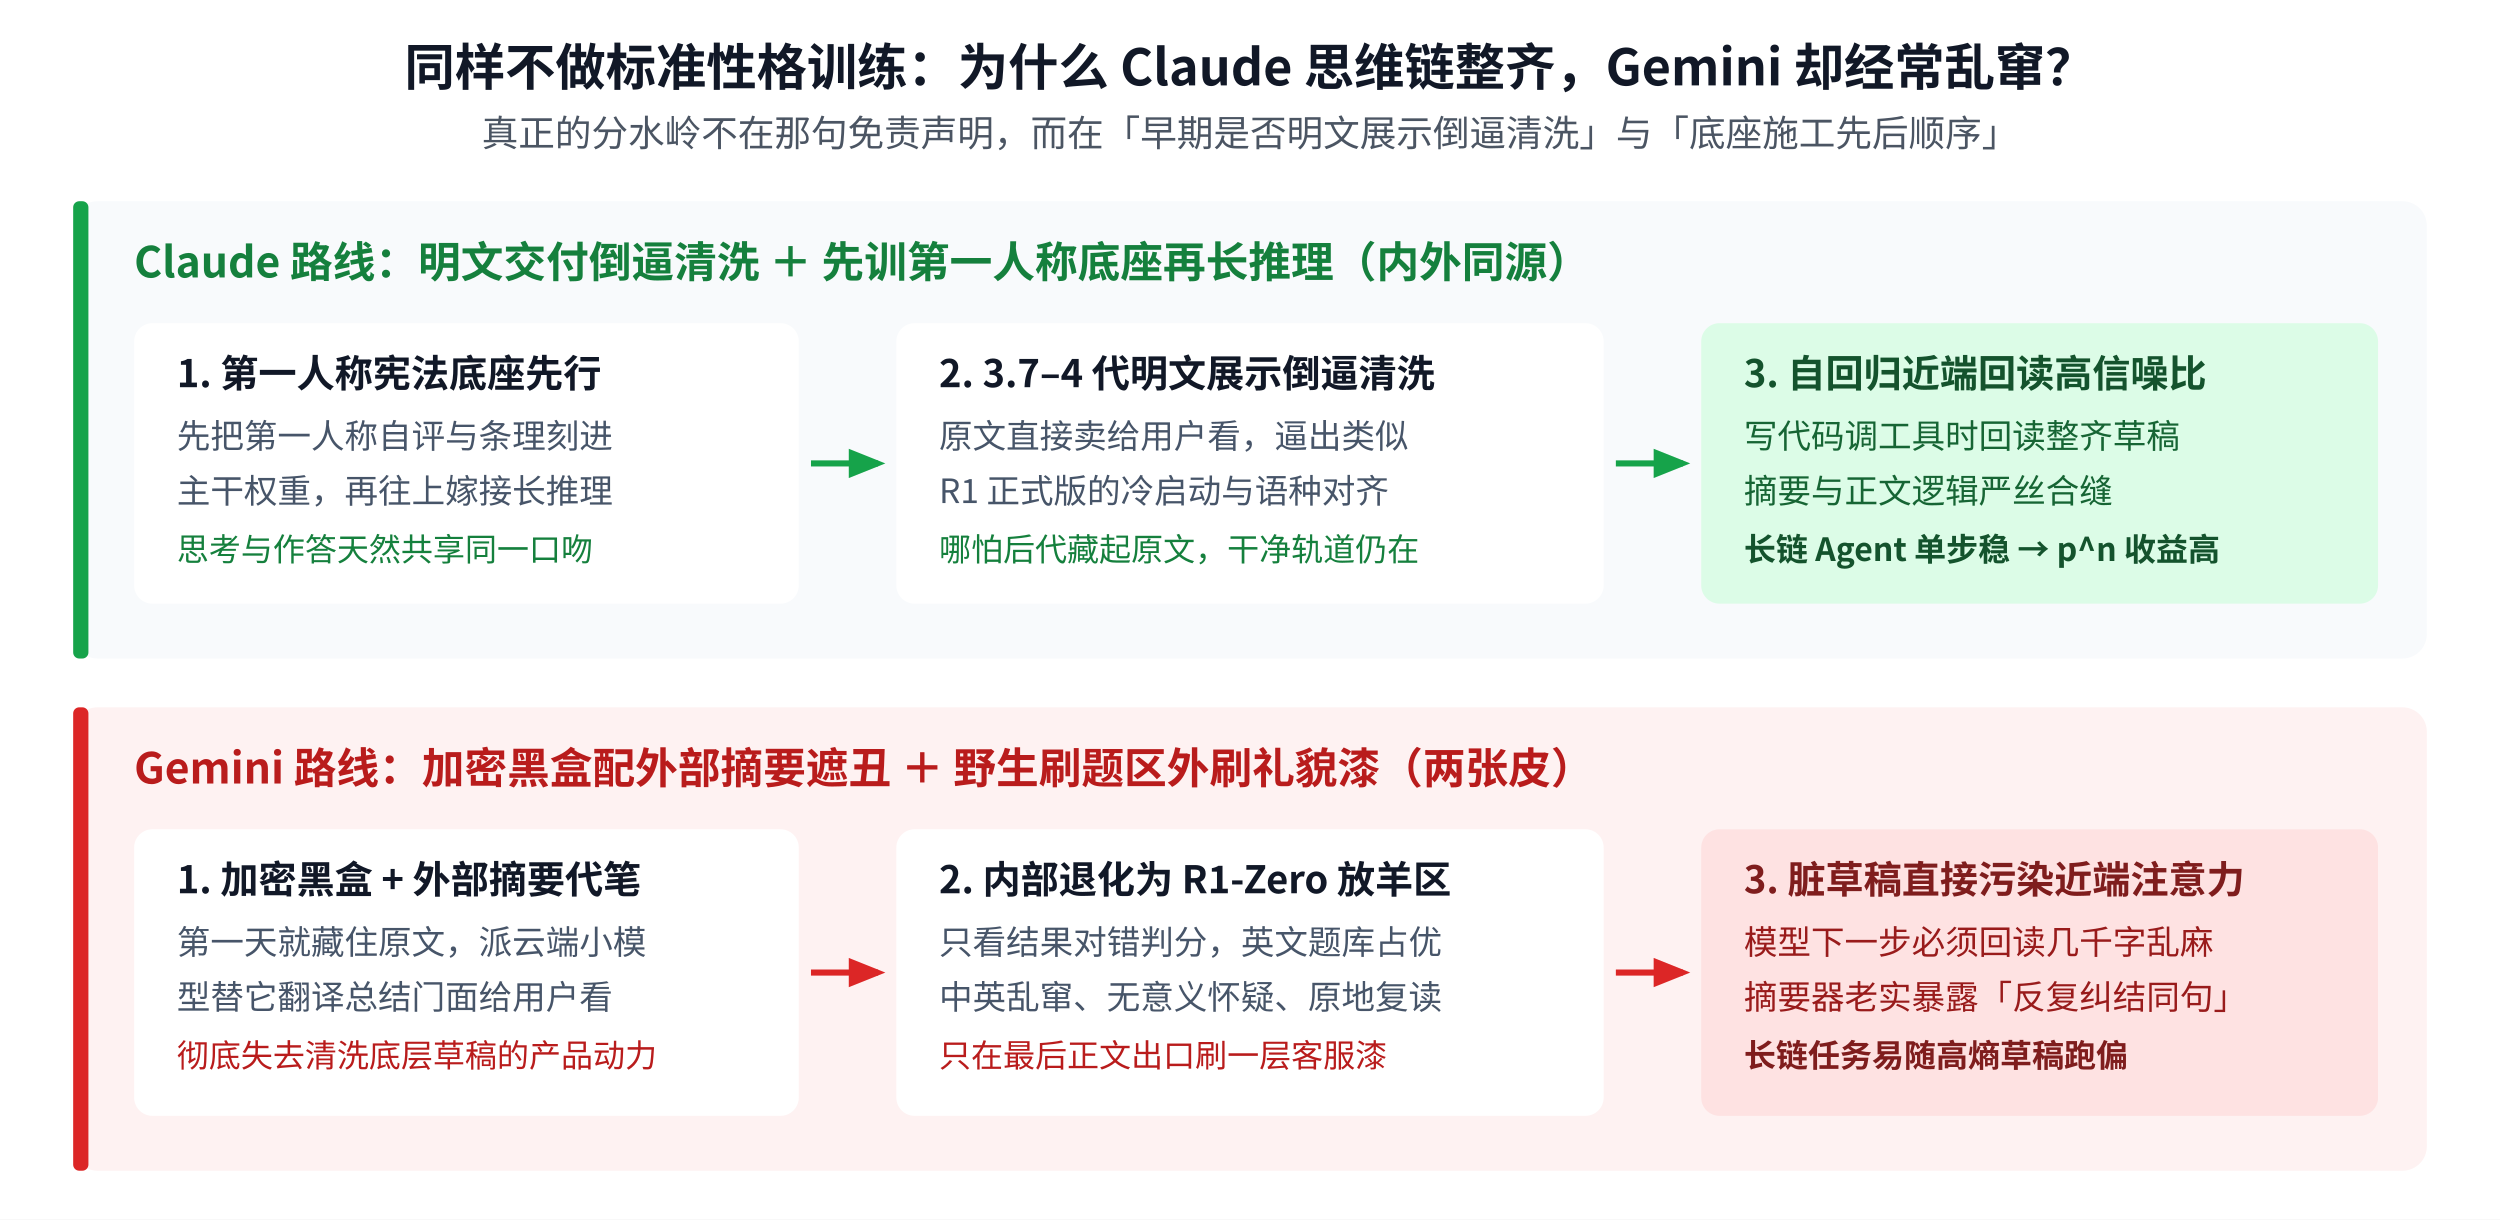
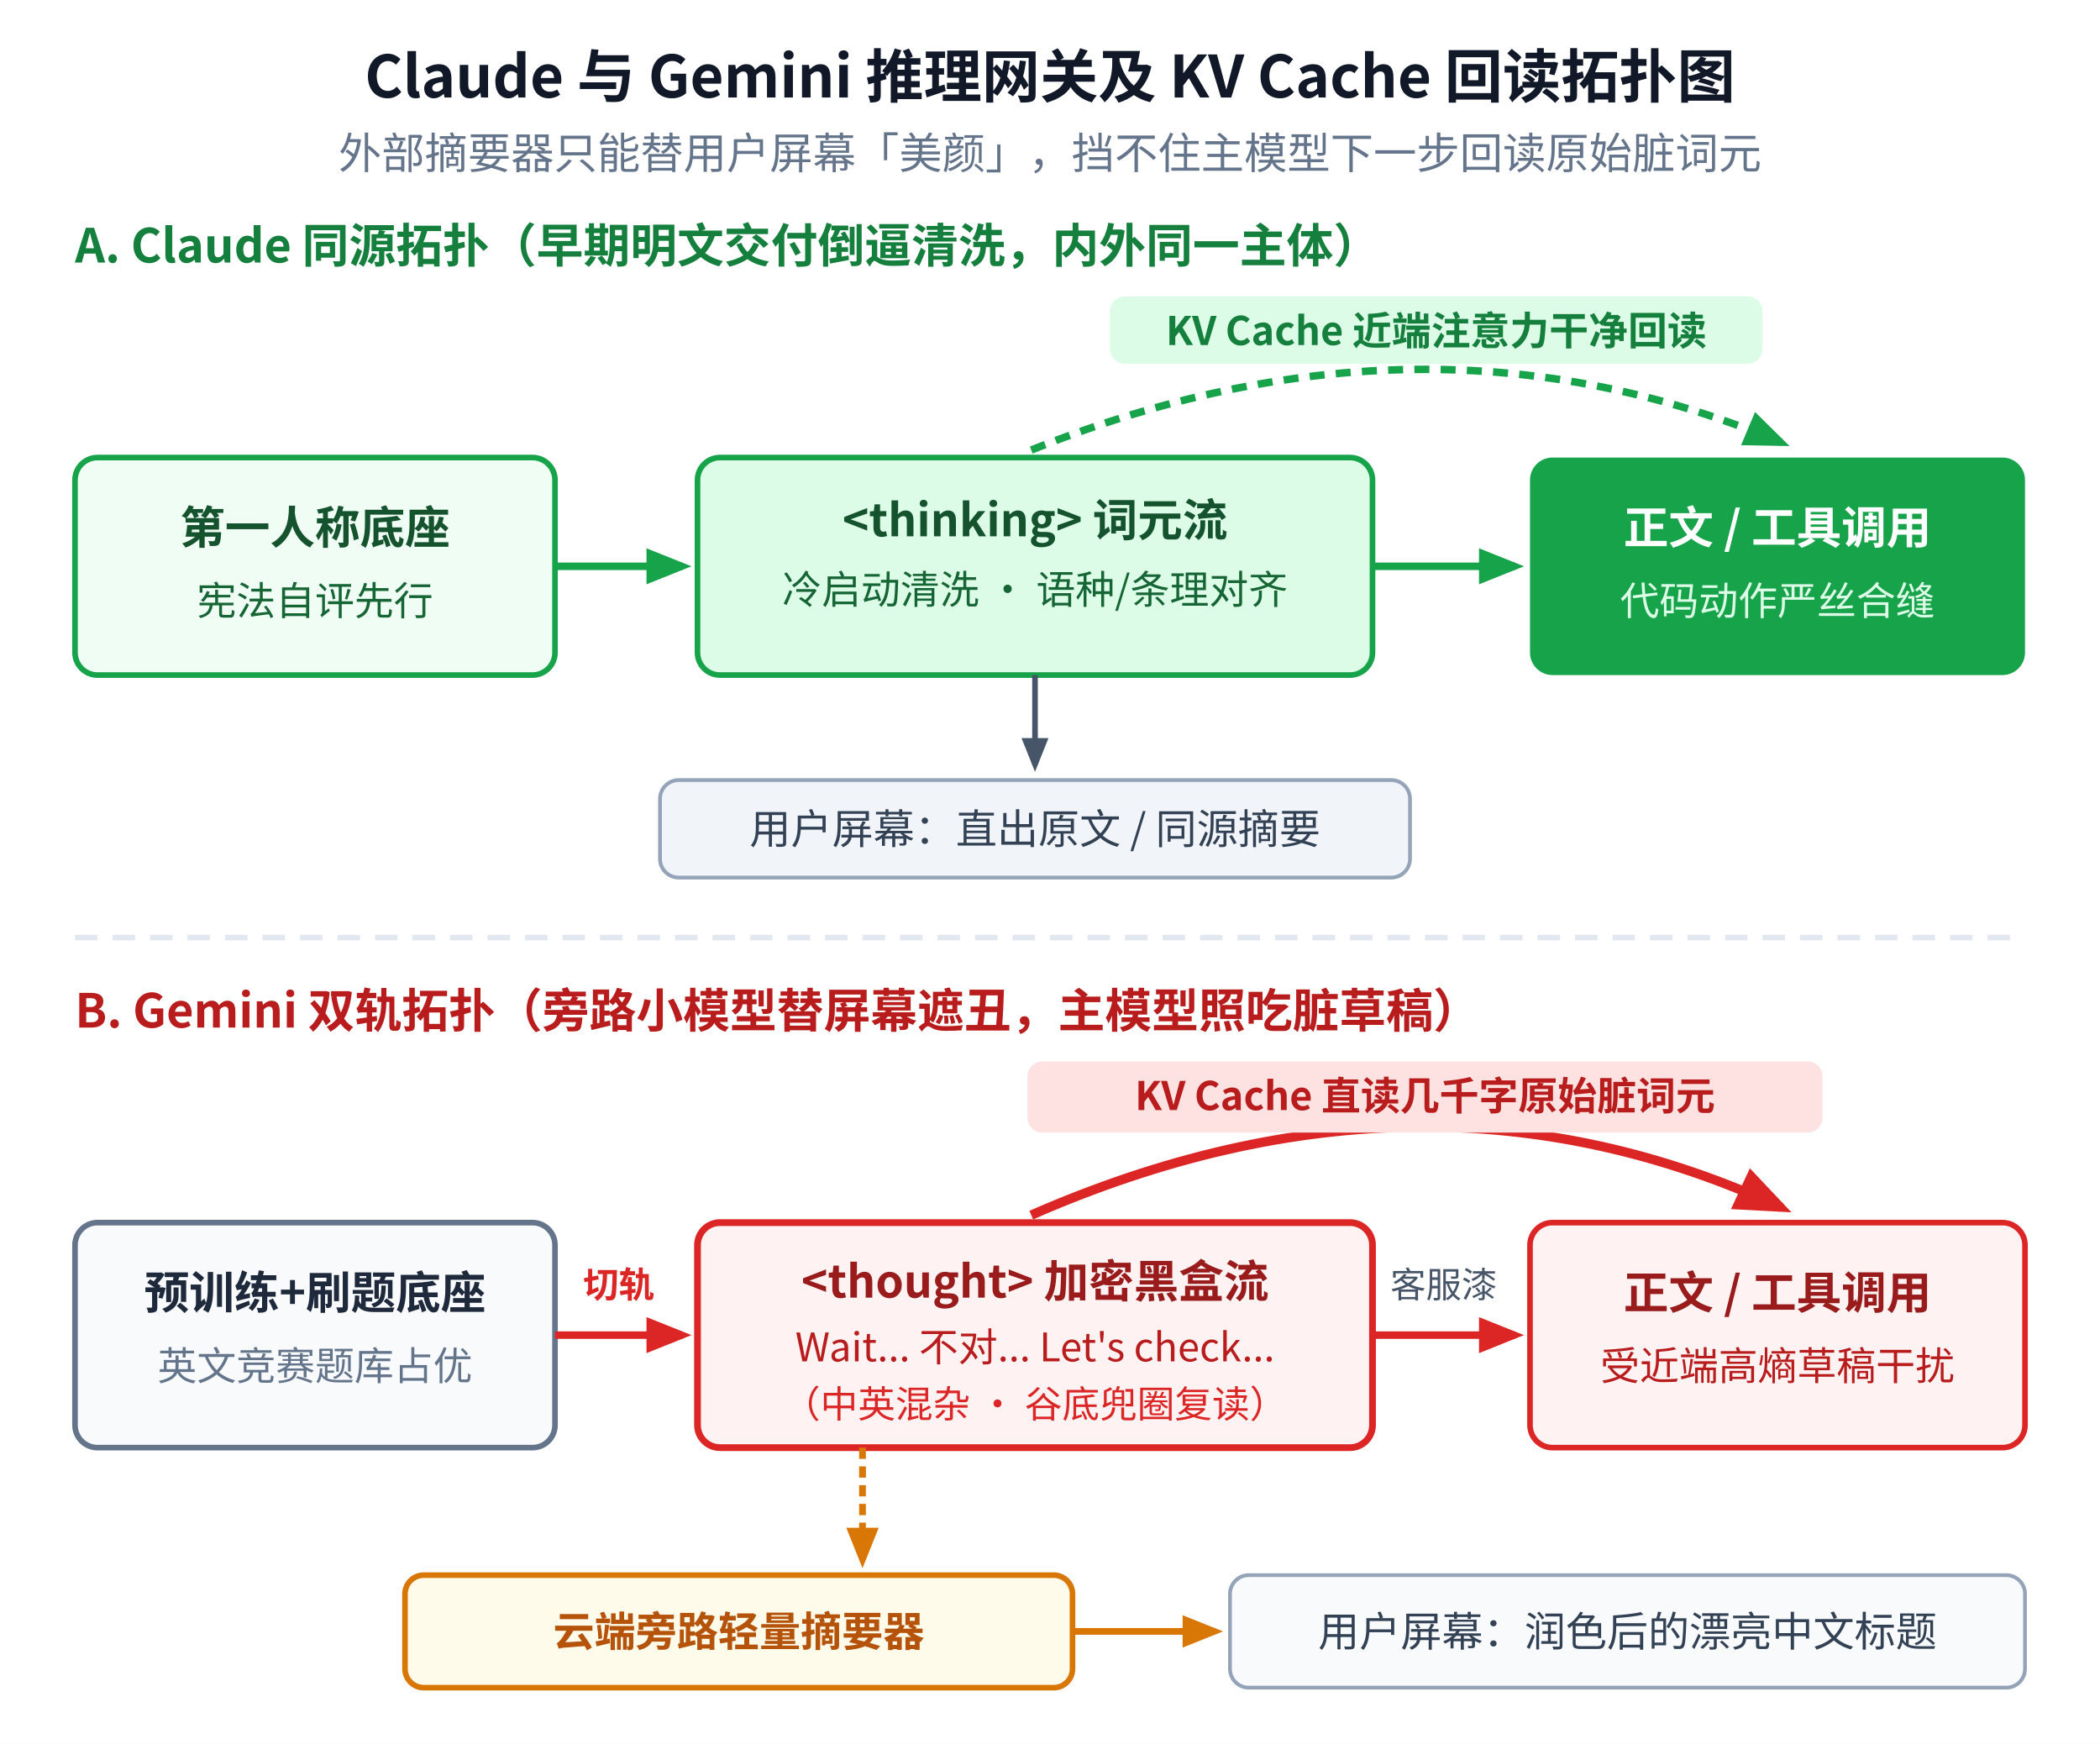
- <svg xmlns="http://www.w3.org/2000/svg" viewBox="0 0 820 400" width="820" height="400" font-family="'WenQuanYi Micro Hei','Noto Sans CJK SC',sans-serif" style="background-color:#ffffff;">
-   <rect width="820" height="400" fill="#ffffff" />
-   <text x="410" y="28" text-anchor="middle" font-size="16.5" font-weight="bold" fill="#111827">同样不做标准性格训练：为什么 Claude 思维链整齐，Gemini 却经常乱窜？</text>
-   <text x="410" y="48" text-anchor="middle" font-size="12" fill="#4b5563">真正的分水岭不在那句免责声明，而在「早期是否明文展示倒逼清洗」与「底座施工先后顺序」</text>
+ <svg xmlns="http://www.w3.org/2000/svg" viewBox="0 0 560 465" width="560" height="465" font-family="'WenQuanYi Micro Hei','Noto Sans CJK SC',sans-serif" style="background-color:#ffffff;">
+   <rect width="560" height="465" fill="#ffffff" />
  <defs>
-     <marker id="arr-green" viewBox="0 0 10 10" refX="8" refY="5" markerWidth="6" markerHeight="6" orient="auto-start-reverse">
+     <marker id="arr-g" viewBox="0 0 10 10" refX="8" refY="5" markerWidth="6" markerHeight="6" orient="auto-start-reverse">
      <path d="M 0 1 L 10 5 L 0 9 z" fill="#16a34a" />
    </marker>
-     <marker id="arr-red" viewBox="0 0 10 10" refX="8" refY="5" markerWidth="6" markerHeight="6" orient="auto-start-reverse">
+     <marker id="arr-r" viewBox="0 0 10 10" refX="8" refY="5" markerWidth="6" markerHeight="6" orient="auto-start-reverse">
      <path d="M 0 1 L 10 5 L 0 9 z" fill="#dc2626" />
    </marker>
+     <marker id="arr-b" viewBox="0 0 10 10" refX="8" refY="5" markerWidth="6" markerHeight="6" orient="auto-start-reverse">
+       <path d="M 0 1 L 10 5 L 0 9 z" fill="#475569" />
+     </marker>
+     <marker id="arr-amber" viewBox="0 0 10 10" refX="8" refY="5" markerWidth="6" markerHeight="6" orient="auto-start-reverse">
+       <path d="M 0 1 L 10 5 L 0 9 z" fill="#d97706" />
+     </marker>
  </defs>
-   <rect x="24" y="66" width="772" height="150" rx="8" fill="#f8fafc" />
-   <rect x="24" y="66" width="5" height="150" rx="2" fill="#16a34a" />
-   <text x="44" y="91" font-size="14" font-weight="bold" fill="#15803d">Claude 路线：明文交付倒逼清洗 ＋ 先训第一人称底座再长推理（内外同源）</text>
-   <rect x="44" y="106" width="218" height="92" rx="6" fill="#ffffff" />
-   <text x="58" y="127" font-size="12.5" font-weight="bold" fill="#111827">1. 第一人称宪法底座先行</text>
-   <text x="58" y="147" font-size="11" fill="#475569">先把第一人称自评与条理刻进</text>
-   <text x="58" y="165" font-size="11" fill="#475569">主干权重，再往上嫁接长推理</text>
-   <text x="58" y="184" font-size="10.5" fill="#15803d">思考与作答天然共享同一口吻</text>
-   <line x1="266" y1="152" x2="288" y2="152" stroke="#16a34a" stroke-width="2" marker-end="url(#arr-green)" />
-   <rect x="294" y="106" width="232" height="92" rx="6" fill="#ffffff" />
-   <text x="308" y="127" font-size="12.5" font-weight="bold" fill="#111827">2. 3.7–4 代明文展示倒逼清洗</text>
-   <text x="308" y="147" font-size="11" fill="#475569">原文直接卖给用户看，逼出类似</text>
-   <text x="308" y="165" font-size="11" fill="#475569">R1 正式版的冷启动与语种对齐</text>
-   <text x="308" y="184" font-size="10.5" fill="#15803d">哪怕后代藏起原文，干净轨道仍在</text>
-   <line x1="530" y1="152" x2="552" y2="152" stroke="#16a34a" stroke-width="2" marker-end="url(#arr-green)" />
-   <rect x="558" y="106" width="222" height="92" rx="6" fill="#dcfce7" />
-   <text x="572" y="127" font-size="12.5" font-weight="bold" fill="#14532d">3. 自回归近端回读高信噪比</text>
-   <text x="572" y="147" font-size="11" fill="#166534">写代码调工具时回读整齐草稿</text>
-   <text x="572" y="165" font-size="11" fill="#166534">摘要与正文逻辑严丝合缝</text>
-   <text x="572" y="184" font-size="10.5" font-weight="bold" fill="#14532d">长链 Agent 单步稳 → p^n 收益高</text>
-   <rect x="24" y="232" width="772" height="152" rx="8" fill="#fef2f2" />
-   <rect x="24" y="232" width="5" height="152" rx="2" fill="#dc2626" />
-   <text x="44" y="257" font-size="14" font-weight="bold" fill="#b91c1c">Gemini 路线：加密黑盒配外部摘要遮丑 ＋ 野生刷题区外刷礼貌漆（两张皮）</text>
-   <rect x="44" y="272" width="218" height="94" rx="6" fill="#ffffff" />
-   <text x="58" y="293" font-size="12.5" font-weight="bold" fill="#111827">1. 加密黑盒 + 外部摘要代笔</text>
-   <text x="58" y="313" font-size="11" fill="#475569">第一天就藏住原文，派云端小模</text>
-   <text x="58" y="331" font-size="11" fill="#475569">型替它翻译总结门面给用户看</text>
-   <text x="58" y="350" font-size="10.5" fill="#b91c1c">彻底失去清洗底层草稿的产品动力</text>
-   <line x1="266" y1="319" x2="288" y2="319" stroke="#dc2626" stroke-width="2" marker-end="url(#arr-red)" />
-   <rect x="294" y="272" width="232" height="94" rx="6" fill="#ffffff" />
-   <text x="308" y="293" font-size="12.5" font-weight="bold" fill="#111827">2. 内部退化为 R1-Zero 放羊区</text>
-   <text x="308" y="313" font-size="11" fill="#475569">只看结果对错判分，英文题库占优</text>
-   <text x="308" y="331" font-size="11" fill="#475569">中英乱窜、无意义怀疑、原地复读</text>
-   <text x="308" y="350" font-size="10.5" fill="#b91c1c">只在最后正文出口刷一层客服漆</text>
-   <line x1="530" y1="319" x2="552" y2="319" stroke="#dc2626" stroke-width="2" marker-end="url(#arr-red)" />
-   <rect x="558" y="272" width="222" height="94" rx="6" fill="#fee2e2" />
-   <text x="572" y="293" font-size="12.5" font-weight="bold" fill="#7f1d1d">3. 脏草稿直接污染近端注意力</text>
-   <text x="572" y="313" font-size="11" fill="#991b1b">模型下一步必须回读几千字乱麻</text>
-   <text x="572" y="331" font-size="11" fill="#991b1b">摘要器老实暴露「反复纠结同句」</text>
-   <text x="572" y="350" font-size="10.5" font-weight="bold" fill="#7f1d1d">长链任务易随高熵草稿跑偏</text>
+   <text x="280" y="26" text-anchor="middle" font-size="15.5" font-weight="bold" fill="#111827">Claude 与 Gemini 推理网关及 KV Cache 回读拓扑图</text>
+   <text x="280" y="45" text-anchor="middle" font-size="11.5" fill="#64748b">外部摘要器只能替用户屏幕「美颜」，挡不住主模型下一步回读原始脏词元</text>
+   <text x="20" y="70" font-size="12.5" font-weight="bold" fill="#15803d">A. Claude 同源拓扑（早期明文交付倒逼清洗，内外同一主体）</text>
+   <path d="M 275 120 Q 380 78 475 118" fill="none" stroke="#16a34a" stroke-width="2" stroke-dasharray="4 3" marker-end="url(#arr-g)" />
+   <rect x="296" y="79" width="174" height="18" rx="4" fill="#dcfce7" />
+   <text x="383" y="92" text-anchor="middle" font-size="10.5" font-weight="bold" fill="#15803d">KV Cache 近端注意力干净回读</text>
+   <rect x="20" y="122" width="128" height="58" rx="6" fill="#f0fdf4" stroke="#16a34a" stroke-width="1.5" />
+   <text x="84" y="145" text-anchor="middle" font-size="12" font-weight="bold" fill="#14532d">第一人称底座</text>
+   <text x="84" y="164" text-anchor="middle" font-size="10.5" fill="#166534">宪法自评先行</text>
+   <line x1="148" y1="151" x2="182" y2="151" stroke="#16a34a" stroke-width="2" marker-end="url(#arr-g)" />
+   <rect x="186" y="122" width="180" height="58" rx="6" fill="#dcfce7" stroke="#16a34a" stroke-width="1.5" />
+   <text x="276" y="143" text-anchor="middle" font-size="12" font-weight="bold" fill="#14532d">&lt;thinking&gt; 词元流</text>
+   <text x="276" y="161" text-anchor="middle" font-size="10.5" fill="#166534">冷启动清洗 · 语种/条理对齐</text>
+   <line x1="366" y1="151" x2="404" y2="151" stroke="#16a34a" stroke-width="2" marker-end="url(#arr-g)" />
+   <rect x="408" y="122" width="132" height="58" rx="6" fill="#16a34a" />
+   <text x="474" y="145" text-anchor="middle" font-size="12" font-weight="bold" fill="#ffffff">正文 / 工具调用</text>
+   <text x="474" y="164" text-anchor="middle" font-size="10.5" fill="#dcfce7">代码动作严丝合缝</text>
+   <line x1="276" y1="180" x2="276" y2="204" stroke="#475569" stroke-width="1.5" marker-end="url(#arr-b)" />
+   <rect x="176" y="208" width="200" height="26" rx="5" fill="#f1f5f9" stroke="#94a3b8" stroke-width="1" />
+   <text x="276" y="225" text-anchor="middle" font-size="11" fill="#334155">用户屏幕：直出原文 / 同源摘要</text>
+   <line x1="20" y1="250" x2="540" y2="250" stroke="#e2e8f0" stroke-width="1.5" stroke-dasharray="6 4" />
+   <text x="20" y="274" font-size="12.5" font-weight="bold" fill="#b91c1c">B. Gemini 双轨拓扑（旁路小模型替屏幕遮丑，主模型照吃脏草稿）</text>
+   <path d="M 275 324 Q 380 278 475 322" fill="none" stroke="#dc2626" stroke-width="2.5" marker-end="url(#arr-r)" />
+   <rect x="274" y="283" width="212" height="19" rx="4" fill="#fee2e2" />
+   <text x="380" y="296" text-anchor="middle" font-size="10.5" font-weight="bold" fill="#b91c1c">KV Cache 直读几千字原始脏词元</text>
+   <rect x="20" y="326" width="128" height="60" rx="6" fill="#f8fafc" stroke="#64748b" stroke-width="1.5" />
+   <text x="84" y="349" text-anchor="middle" font-size="12" font-weight="bold" fill="#1e293b">预训练+刷题底座</text>
+   <text x="84" y="368" text-anchor="middle" font-size="10.5" fill="#64748b">英文竞赛题库占优</text>
+   <line x1="148" y1="356" x2="182" y2="356" stroke="#dc2626" stroke-width="2" marker-end="url(#arr-r)" />
+   <text x="165" y="346" text-anchor="middle" font-size="9.5" font-weight="bold" fill="#dc2626">切轨</text>
+   <rect x="186" y="326" width="180" height="60" rx="6" fill="#fef2f2" stroke="#dc2626" stroke-width="1.8" />
+   <text x="276" y="346" text-anchor="middle" font-size="12" font-weight="bold" fill="#991b1b">&lt;thought&gt; 加密黑盒流</text>
+   <text x="276" y="363" text-anchor="middle" font-size="10.5" fill="#b91c1c">Wait... 不对... Let's check...</text>
+   <text x="276" y="378" text-anchor="middle" font-size="10" fill="#dc2626">（中英混杂 · 谷底兜圈复读）</text>
+   <line x1="366" y1="356" x2="404" y2="356" stroke="#dc2626" stroke-width="2" marker-end="url(#arr-r)" />
+   <text x="385" y="346" text-anchor="middle" font-size="9.5" fill="#475569">客服漆</text>
+   <rect x="408" y="326" width="132" height="60" rx="6" fill="#fef2f2" stroke="#dc2626" stroke-width="1.5" />
+   <text x="474" y="349" text-anchor="middle" font-size="12" font-weight="bold" fill="#991b1b">正文 / 工具调用</text>
+   <text x="474" y="368" text-anchor="middle" font-size="10.5" fill="#b91c1c">受近端高熵草稿干扰</text>
+   <line x1="230" y1="386" x2="230" y2="416" stroke="#d97706" stroke-width="1.8" stroke-dasharray="3 2" marker-end="url(#arr-amber)" />
+   <rect x="108" y="420" width="178" height="30" rx="5" fill="#fffbeb" stroke="#d97706" stroke-width="1.5" />
+   <text x="197" y="439" text-anchor="middle" font-size="11" font-weight="bold" fill="#b45309">云端旁路轻量摘要器</text>
+   <line x1="286" y1="435" x2="324" y2="435" stroke="#d97706" stroke-width="1.8" marker-end="url(#arr-amber)" />
+   <rect x="328" y="420" width="212" height="30" rx="5" fill="#f8fafc" stroke="#94a3b8" stroke-width="1" />
+   <text x="434" y="439" text-anchor="middle" font-size="11" fill="#334155">用户屏幕：润色后的漂亮中文标题</text>
</svg>
